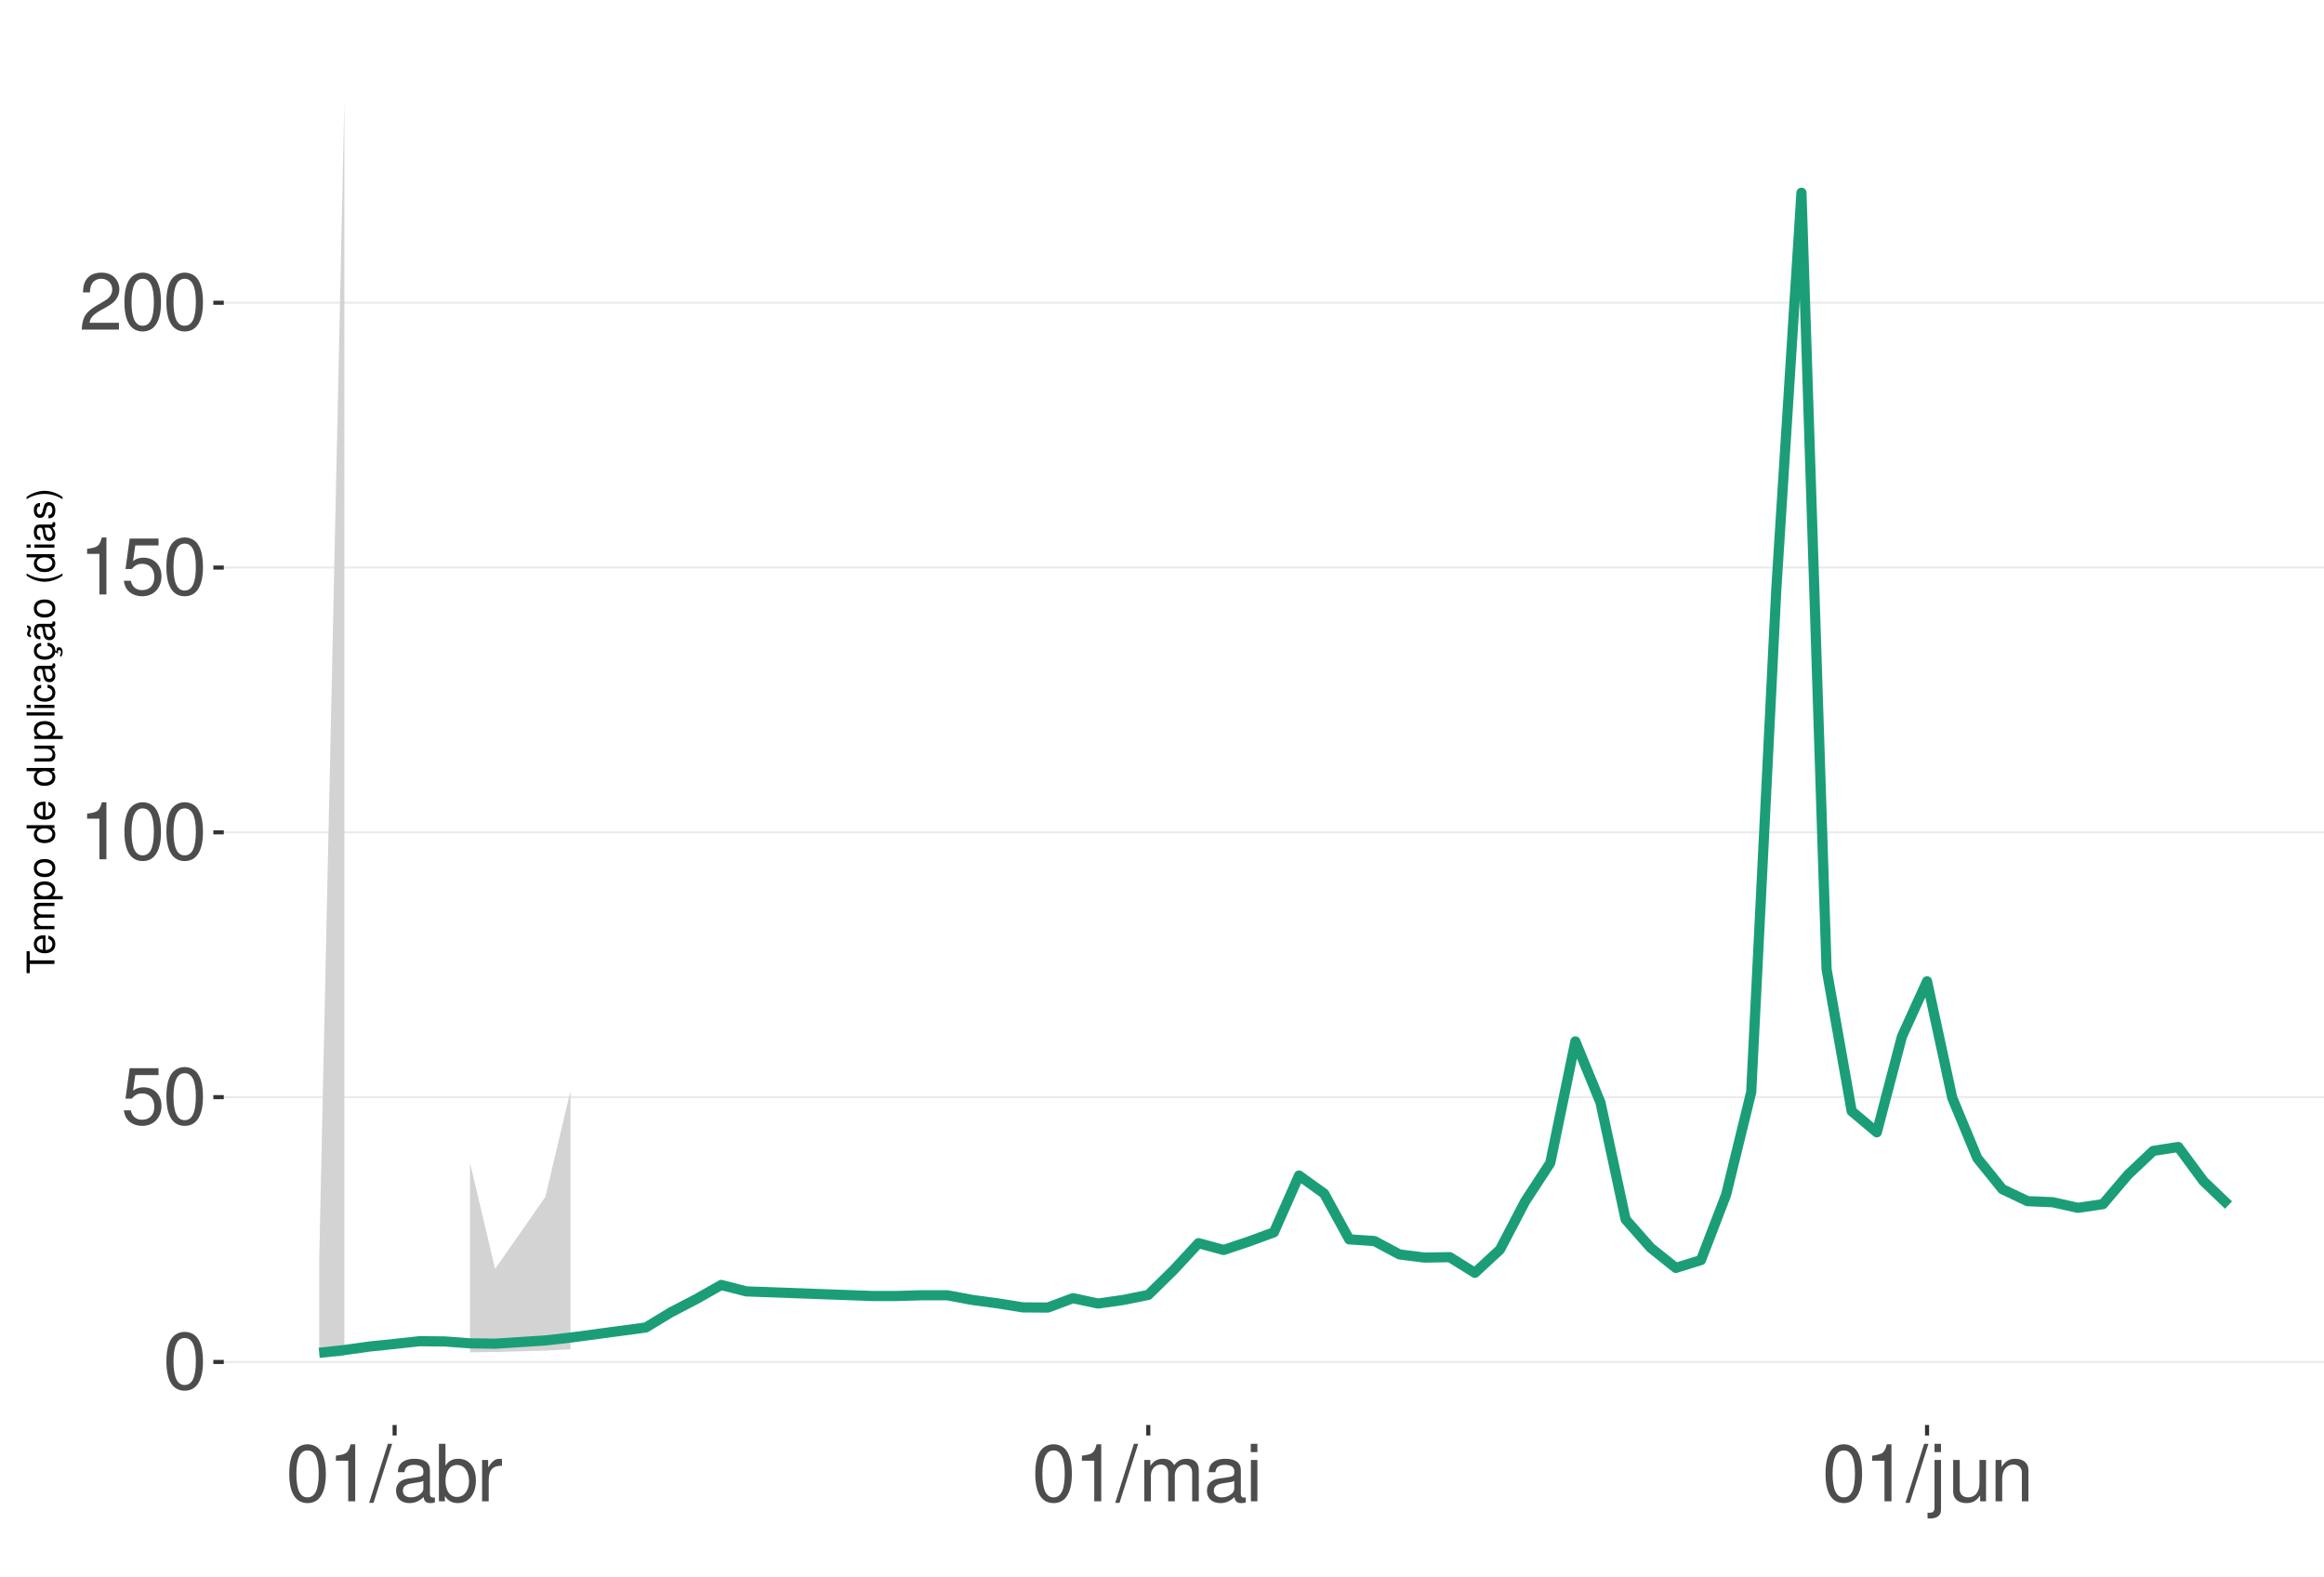
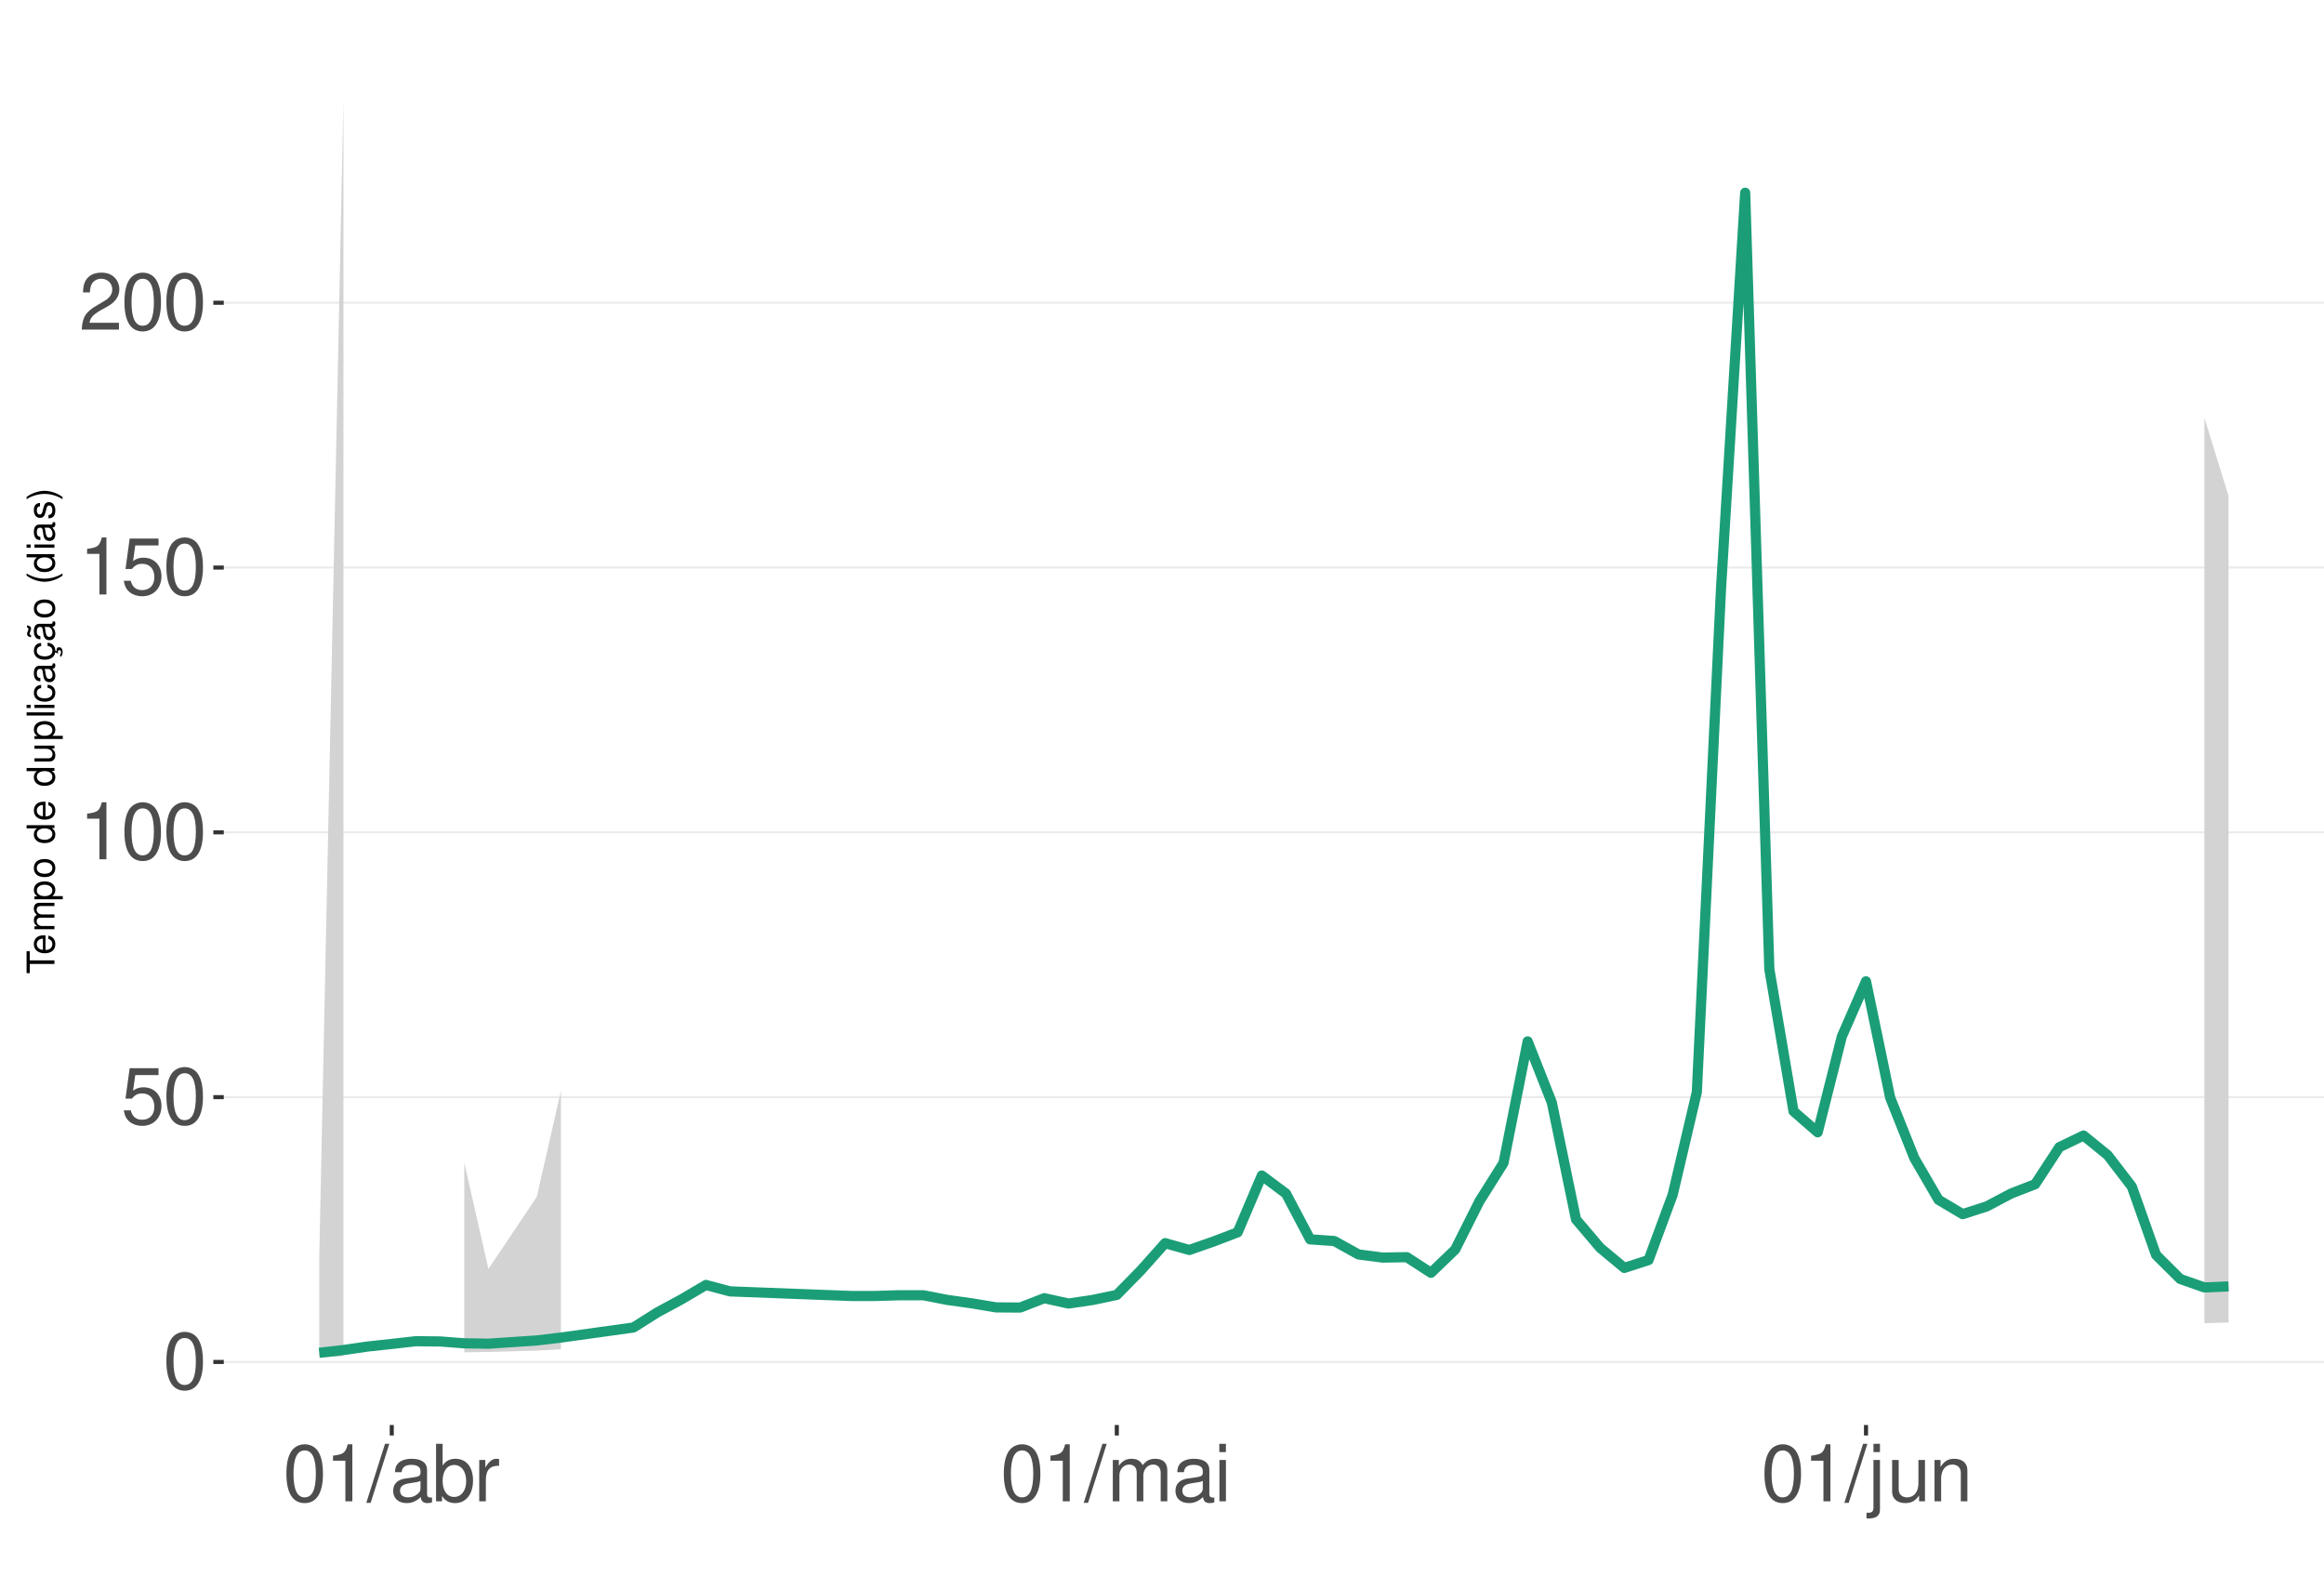
<svg xmlns="http://www.w3.org/2000/svg" xmlns:xlink="http://www.w3.org/1999/xlink" width="609pt" height="413pt" viewBox="0 0 609 413" version="1.1">
  <defs>
    <g>
      <symbol overflow="visible" id="glyph0-0">
        <path style="stroke:none;" d="" />
      </symbol>
      <symbol overflow="visible" id="glyph0-1">
        <path style="stroke:none;" d="M 5.688 -14.938 C 4.312 -14.938 3.078 -14.312 2.312 -13.297 C 1.359 -11.984 0.891 -10 0.891 -7.234 C 0.891 -2.188 2.547 0.469 5.688 0.469 C 8.781 0.469 10.469 -2.188 10.469 -7.109 C 10.469 -10 10.016 -11.938 9.047 -13.297 C 8.281 -14.328 7.062 -14.938 5.688 -14.938 Z M 5.688 -13.328 C 7.641 -13.328 8.609 -11.312 8.609 -7.266 C 8.609 -3.016 7.656 -1.031 5.641 -1.031 C 3.719 -1.031 2.75 -3.094 2.75 -7.203 C 2.75 -11.312 3.719 -13.328 5.688 -13.328 Z M 5.688 -13.328 " />
      </symbol>
      <symbol overflow="visible" id="glyph0-2">
        <path style="stroke:none;" d="M 9.828 -14.641 L 2.266 -14.641 L 1.172 -6.672 L 2.844 -6.672 C 3.703 -7.688 4.406 -8.031 5.562 -8.031 C 7.516 -8.031 8.734 -6.688 8.734 -4.531 C 8.734 -2.422 7.516 -1.141 5.531 -1.141 C 3.953 -1.141 2.969 -1.938 2.547 -3.594 L 0.719 -3.594 C 0.969 -2.391 1.172 -1.812 1.609 -1.281 C 2.438 -0.172 3.922 0.469 5.578 0.469 C 8.531 0.469 10.594 -1.672 10.594 -4.766 C 10.594 -7.656 8.672 -9.641 5.859 -9.641 C 4.828 -9.641 4 -9.375 3.156 -8.766 L 3.734 -12.844 L 9.828 -12.844 Z M 9.828 -14.641 " />
      </symbol>
      <symbol overflow="visible" id="glyph0-3">
        <path style="stroke:none;" d="M 5.344 -10.641 L 5.344 0 L 7.172 0 L 7.172 -14.938 L 5.969 -14.938 C 5.328 -12.641 4.922 -12.328 2.109 -11.953 L 2.109 -10.641 Z M 5.344 -10.641 " />
      </symbol>
      <symbol overflow="visible" id="glyph0-4">
        <path style="stroke:none;" d="M 10.453 -1.797 L 2.75 -1.797 C 2.938 -3.031 3.594 -3.828 5.391 -4.922 L 7.453 -6.078 C 9.5 -7.203 10.562 -8.734 10.562 -10.578 C 10.562 -11.812 10.062 -12.969 9.188 -13.781 C 8.328 -14.562 7.25 -14.938 5.859 -14.938 C 4 -14.938 2.625 -14.281 1.812 -13 C 1.297 -12.203 1.078 -11.281 1.031 -9.766 L 2.844 -9.766 C 2.906 -10.781 3.031 -11.375 3.281 -11.875 C 3.766 -12.781 4.703 -13.344 5.797 -13.344 C 7.453 -13.344 8.703 -12.141 8.703 -10.531 C 8.703 -9.344 8.016 -8.297 6.719 -7.562 L 4.812 -6.438 C 1.75 -4.688 0.875 -3.281 0.703 -0.016 L 10.453 -0.016 Z M 10.453 -1.797 " />
      </symbol>
      <symbol overflow="visible" id="glyph0-5">
        <path style="stroke:none;" d="M 4.734 -15.062 L -0.172 0.406 L 0.969 0.406 L 5.859 -15.062 Z M 4.734 -15.062 " />
      </symbol>
      <symbol overflow="visible" id="glyph0-6">
        <path style="stroke:none;" d="M 11.047 -1.016 C 10.859 -0.969 10.781 -0.969 10.672 -0.969 C 10.078 -0.969 9.75 -1.281 9.75 -1.812 L 9.75 -8.188 C 9.75 -10.094 8.344 -11.141 5.688 -11.141 C 4.094 -11.141 2.828 -10.672 2.094 -9.875 C 1.594 -9.312 1.391 -8.703 1.344 -7.625 L 3.078 -7.625 C 3.219 -8.938 4 -9.547 5.625 -9.547 C 7.188 -9.547 8.031 -8.969 8.031 -7.938 L 8.031 -7.484 C 8.016 -6.734 7.641 -6.469 6.234 -6.281 C 3.797 -5.969 3.422 -5.891 2.766 -5.625 C 1.516 -5.078 0.875 -4.125 0.875 -2.734 C 0.875 -0.766 2.234 0.469 4.422 0.469 C 5.781 0.469 6.875 0 8.094 -1.109 C 8.219 0 8.766 0.469 9.875 0.469 C 10.25 0.469 10.469 0.438 11.047 0.297 Z M 8.031 -3.406 C 8.031 -2.828 7.875 -2.484 7.359 -2 C 6.656 -1.359 5.797 -1.031 4.797 -1.031 C 3.453 -1.031 2.672 -1.672 2.672 -2.766 C 2.672 -3.906 3.406 -4.484 5.266 -4.75 C 7.109 -5 7.453 -5.078 8.031 -5.344 Z M 8.031 -3.406 " />
      </symbol>
      <symbol overflow="visible" id="glyph0-7">
        <path style="stroke:none;" d="M 1.109 -15.062 L 1.109 0 L 2.672 0 L 2.672 -1.391 C 3.484 -0.125 4.578 0.469 6.094 0.469 C 8.938 0.469 10.797 -1.859 10.797 -5.453 C 10.797 -8.969 9.047 -11.141 6.172 -11.141 C 4.688 -11.141 3.641 -10.578 2.828 -9.359 L 2.828 -15.062 Z M 5.844 -9.516 C 7.766 -9.516 9 -7.844 9 -5.266 C 9 -2.812 7.719 -1.141 5.844 -1.141 C 4 -1.141 2.828 -2.781 2.828 -5.328 C 2.828 -7.875 4 -9.516 5.844 -9.516 Z M 5.844 -9.516 " />
      </symbol>
      <symbol overflow="visible" id="glyph0-8">
        <path style="stroke:none;" d="M 1.422 -10.828 L 1.422 0 L 3.156 0 L 3.156 -5.625 C 3.188 -8.219 4.25 -9.375 6.625 -9.312 L 6.625 -11.078 C 6.344 -11.109 6.172 -11.141 5.969 -11.141 C 4.859 -11.141 4 -10.469 3.016 -8.859 L 3.016 -10.828 Z M 1.422 -10.828 " />
      </symbol>
      <symbol overflow="visible" id="glyph0-9">
        <path style="stroke:none;" d="M 1.453 -10.828 L 1.453 0 L 3.188 0 L 3.188 -6.797 C 3.188 -8.359 4.312 -9.625 5.719 -9.625 C 7 -9.625 7.719 -8.844 7.719 -7.453 L 7.719 0 L 9.453 0 L 9.453 -6.797 C 9.453 -8.359 10.594 -9.625 12 -9.625 C 13.266 -9.625 14 -8.812 14 -7.453 L 14 0 L 15.734 0 L 15.734 -8.125 C 15.734 -10.062 14.625 -11.141 12.594 -11.141 C 11.156 -11.141 10.281 -10.703 9.281 -9.484 C 8.641 -10.641 7.766 -11.141 6.359 -11.141 C 4.922 -11.141 3.953 -10.594 3.031 -9.297 L 3.031 -10.828 Z M 1.453 -10.828 " />
      </symbol>
      <symbol overflow="visible" id="glyph0-10">
        <path style="stroke:none;" d="M 3.094 -10.828 L 1.391 -10.828 L 1.391 0 L 3.094 0 Z M 3.094 -15.062 L 1.359 -15.062 L 1.359 -12.891 L 3.094 -12.891 Z M 3.094 -15.062 " />
      </symbol>
      <symbol overflow="visible" id="glyph0-11">
        <path style="stroke:none;" d="M 1.453 -10.828 L 1.453 1.562 C 1.453 2.641 1.109 3 0.047 3 C -0.078 3 -0.141 3 -0.375 2.969 L -0.375 4.438 C -0.172 4.484 -0.062 4.5 0.203 4.5 C 2.141 4.5 3.156 3.734 3.156 2.25 L 3.156 -10.828 Z M 3.156 -15.062 L 1.453 -15.062 L 1.453 -12.891 L 3.156 -12.891 Z M 3.156 -15.062 " />
      </symbol>
      <symbol overflow="visible" id="glyph0-12">
        <path style="stroke:none;" d="M 9.953 0 L 9.953 -10.828 L 8.234 -10.828 L 8.234 -4.688 C 8.234 -2.484 7.078 -1.031 5.281 -1.031 C 3.922 -1.031 3.062 -1.859 3.062 -3.156 L 3.062 -10.828 L 1.344 -10.828 L 1.344 -2.484 C 1.344 -0.688 2.688 0.469 4.797 0.469 C 6.375 0.469 7.391 -0.078 8.406 -1.516 L 8.406 0 Z M 9.953 0 " />
      </symbol>
      <symbol overflow="visible" id="glyph0-13">
        <path style="stroke:none;" d="M 1.453 -10.828 L 1.453 0 L 3.188 0 L 3.188 -5.969 C 3.188 -8.188 4.344 -9.625 6.109 -9.625 C 7.484 -9.625 8.344 -8.797 8.344 -7.5 L 8.344 0 L 10.062 0 L 10.062 -8.188 C 10.062 -9.984 8.719 -11.141 6.625 -11.141 C 5.016 -11.141 3.984 -10.516 3.031 -9 L 3.031 -10.828 Z M 1.453 -10.828 " />
      </symbol>
      <symbol overflow="visible" id="glyph1-0">
        <path style="stroke:none;" d="" />
      </symbol>
      <symbol overflow="visible" id="glyph1-1">
        <path style="stroke:none;" d="M -6.469 -3.547 L -6.469 -5.938 L -7.297 -5.938 L -7.297 -0.203 L -6.469 -0.203 L -6.469 -2.609 L 0 -2.609 L 0 -3.547 Z M -6.469 -3.547 " />
      </symbol>
      <symbol overflow="visible" id="glyph1-2">
        <path style="stroke:none;" d="M -2.344 -5.125 C -3.141 -5.125 -3.625 -5.062 -4.016 -4.922 C -4.875 -4.578 -5.391 -3.781 -5.391 -2.797 C -5.391 -1.344 -4.281 -0.406 -2.547 -0.406 C -0.812 -0.406 0.234 -1.297 0.234 -2.781 C 0.234 -3.984 -0.453 -4.812 -1.594 -5.016 L -1.594 -4.188 C -0.906 -3.953 -0.547 -3.484 -0.547 -2.812 C -0.547 -2.281 -0.781 -1.828 -1.219 -1.547 C -1.516 -1.344 -1.812 -1.281 -2.344 -1.266 Z M -3.016 -1.297 C -3.984 -1.359 -4.625 -1.953 -4.625 -2.797 C -4.625 -3.641 -3.953 -4.234 -3.016 -4.234 Z M -3.016 -1.297 " />
      </symbol>
      <symbol overflow="visible" id="glyph1-3">
        <path style="stroke:none;" d="M -5.234 -0.703 L 0 -0.703 L 0 -1.547 L -3.297 -1.547 C -4.047 -1.547 -4.656 -2.094 -4.656 -2.766 C -4.656 -3.391 -4.281 -3.734 -3.609 -3.734 L 0 -3.734 L 0 -4.578 L -3.297 -4.578 C -4.047 -4.578 -4.656 -5.125 -4.656 -5.812 C -4.656 -6.422 -4.266 -6.781 -3.609 -6.781 L 0 -6.781 L 0 -7.625 L -3.938 -7.625 C -4.875 -7.625 -5.391 -7.078 -5.391 -6.094 C -5.391 -5.406 -5.188 -4.984 -4.594 -4.484 C -5.156 -4.188 -5.391 -3.766 -5.391 -3.078 C -5.391 -2.375 -5.125 -1.906 -4.5 -1.469 L -5.234 -1.469 Z M -5.234 -0.703 " />
      </symbol>
      <symbol overflow="visible" id="glyph1-4">
        <path style="stroke:none;" d="M 2.188 -0.547 L 2.188 -1.375 L -0.547 -1.375 C -0.016 -1.812 0.234 -2.312 0.234 -2.984 C 0.234 -4.344 -0.859 -5.234 -2.531 -5.234 C -4.297 -5.234 -5.391 -4.375 -5.391 -2.984 C -5.391 -2.266 -5.062 -1.703 -4.453 -1.312 L -5.234 -1.312 L -5.234 -0.547 Z M -4.609 -2.844 C -4.609 -3.766 -3.797 -4.359 -2.547 -4.359 C -1.359 -4.359 -0.547 -3.75 -0.547 -2.844 C -0.547 -1.953 -1.344 -1.375 -2.578 -1.375 C -3.812 -1.375 -4.609 -1.953 -4.609 -2.844 Z M -4.609 -2.844 " />
      </symbol>
      <symbol overflow="visible" id="glyph1-5">
        <path style="stroke:none;" d="M -5.391 -2.719 C -5.391 -1.234 -4.344 -0.359 -2.578 -0.359 C -0.812 -0.359 0.234 -1.234 0.234 -2.734 C 0.234 -4.203 -0.812 -5.094 -2.547 -5.094 C -4.359 -5.094 -5.391 -4.234 -5.391 -2.719 Z M -4.625 -2.734 C -4.625 -3.672 -3.844 -4.234 -2.547 -4.234 C -1.312 -4.234 -0.547 -3.656 -0.547 -2.734 C -0.547 -1.797 -1.312 -1.234 -2.578 -1.234 C -3.844 -1.234 -4.625 -1.797 -4.625 -2.734 Z M -4.625 -2.734 " />
      </symbol>
      <symbol overflow="visible" id="glyph1-6">
        <path style="stroke:none;" d="" />
      </symbol>
      <symbol overflow="visible" id="glyph1-7">
        <path style="stroke:none;" d="M -7.297 -4.953 L -7.297 -4.125 L -4.578 -4.125 C -5.109 -3.766 -5.391 -3.203 -5.391 -2.516 C -5.391 -1.156 -4.297 -0.266 -2.625 -0.266 C -0.859 -0.266 0.234 -1.125 0.234 -2.547 C 0.234 -3.266 -0.047 -3.766 -0.688 -4.203 L 0 -4.203 L 0 -4.953 Z M -4.609 -2.656 C -4.609 -3.547 -3.812 -4.125 -2.562 -4.125 C -1.344 -4.125 -0.547 -3.547 -0.547 -2.656 C -0.547 -1.734 -1.359 -1.125 -2.578 -1.125 C -3.797 -1.125 -4.609 -1.734 -4.609 -2.656 Z M -4.609 -2.656 " />
      </symbol>
      <symbol overflow="visible" id="glyph1-8">
        <path style="stroke:none;" d="M 0 -4.812 L -5.234 -4.812 L -5.234 -3.984 L -2.266 -3.984 C -1.203 -3.984 -0.5 -3.438 -0.5 -2.562 C -0.5 -1.906 -0.906 -1.484 -1.531 -1.484 L -5.234 -1.484 L -5.234 -0.656 L -1.203 -0.656 C -0.328 -0.656 0.234 -1.297 0.234 -2.312 C 0.234 -3.094 -0.047 -3.578 -0.734 -4.062 L 0 -4.062 Z M 0 -4.812 " />
      </symbol>
      <symbol overflow="visible" id="glyph1-9">
        <path style="stroke:none;" d="M -7.297 -1.516 L -7.297 -0.688 L 0 -0.688 L 0 -1.516 Z M -7.297 -1.516 " />
      </symbol>
      <symbol overflow="visible" id="glyph1-10">
        <path style="stroke:none;" d="M -5.234 -1.5 L -5.234 -0.672 L 0 -0.672 L 0 -1.5 Z M -7.297 -1.5 L -7.297 -0.656 L -6.234 -0.656 L -6.234 -1.5 Z M -7.297 -1.5 " />
      </symbol>
      <symbol overflow="visible" id="glyph1-11">
        <path style="stroke:none;" d="M -3.484 -4.703 C -3.984 -4.672 -4.312 -4.562 -4.609 -4.359 C -5.094 -4 -5.391 -3.375 -5.391 -2.641 C -5.391 -1.219 -4.266 -0.312 -2.531 -0.312 C -0.844 -0.312 0.234 -1.203 0.234 -2.625 C 0.234 -3.875 -0.516 -4.672 -1.797 -4.766 L -1.797 -3.938 C -0.953 -3.797 -0.547 -3.359 -0.547 -2.656 C -0.547 -1.734 -1.297 -1.188 -2.531 -1.188 C -3.844 -1.188 -4.625 -1.719 -4.625 -2.625 C -4.625 -3.328 -4.203 -3.766 -3.484 -3.875 Z M -3.484 -4.703 " />
      </symbol>
      <symbol overflow="visible" id="glyph1-12">
        <path style="stroke:none;" d="M -0.484 -5.344 C -0.469 -5.266 -0.469 -5.219 -0.469 -5.172 C -0.469 -4.875 -0.625 -4.719 -0.875 -4.719 L -3.953 -4.719 C -4.891 -4.719 -5.391 -4.047 -5.391 -2.75 C -5.391 -1.984 -5.172 -1.375 -4.781 -1.016 C -4.516 -0.766 -4.203 -0.672 -3.688 -0.656 L -3.688 -1.484 C -4.328 -1.562 -4.625 -1.938 -4.625 -2.719 C -4.625 -3.484 -4.344 -3.891 -3.844 -3.891 L -3.625 -3.891 C -3.266 -3.875 -3.125 -3.703 -3.047 -3.016 C -2.891 -1.844 -2.844 -1.656 -2.719 -1.344 C -2.453 -0.734 -2 -0.422 -1.312 -0.422 C -0.375 -0.422 0.234 -1.078 0.234 -2.141 C 0.234 -2.797 0 -3.328 -0.547 -3.922 C 0 -3.984 0.234 -4.234 0.234 -4.781 C 0.234 -4.953 0.203 -5.062 0.141 -5.344 Z M -1.656 -3.891 C -1.375 -3.891 -1.203 -3.812 -0.969 -3.562 C -0.656 -3.219 -0.5 -2.812 -0.5 -2.312 C -0.5 -1.672 -0.812 -1.297 -1.344 -1.297 C -1.891 -1.297 -2.172 -1.656 -2.297 -2.547 C -2.422 -3.438 -2.453 -3.609 -2.594 -3.891 Z M -1.656 -3.891 " />
      </symbol>
      <symbol overflow="visible" id="glyph1-13">
        <path style="stroke:none;" d="M 0.234 -2.641 C 0.234 -3.875 -0.547 -4.703 -1.797 -4.766 L -1.797 -3.938 C -0.953 -3.797 -0.531 -3.359 -0.531 -2.656 C -0.531 -1.734 -1.281 -1.188 -2.516 -1.188 C -3.844 -1.188 -4.625 -1.719 -4.625 -2.625 C -4.625 -3.328 -4.203 -3.766 -3.484 -3.875 L -3.484 -4.703 C -3.984 -4.672 -4.312 -4.562 -4.609 -4.359 C -5.094 -4 -5.391 -3.375 -5.391 -2.641 C -5.391 -1.219 -4.266 -0.312 -2.531 -0.312 C -1.469 -0.312 -0.625 -0.672 -0.156 -1.312 C 0.047 -1.594 0.125 -1.812 0.203 -2.25 L 0.922 -1.938 L 0.984 -2.062 C 0.938 -2.188 0.906 -2.25 0.906 -2.375 C 0.906 -2.656 1.047 -2.828 1.281 -2.828 C 1.547 -2.828 1.734 -2.594 1.734 -2.297 C 1.734 -2.031 1.672 -1.844 1.438 -1.406 L 1.406 -1.312 L 1.812 -1.094 C 2.078 -1.75 2.141 -1.953 2.141 -2.344 C 2.141 -3.109 1.781 -3.578 1.203 -3.578 C 0.781 -3.578 0.547 -3.297 0.547 -2.797 C 0.547 -2.703 0.547 -2.641 0.562 -2.516 Z M 0.234 -2.641 " />
      </symbol>
      <symbol overflow="visible" id="glyph1-14">
        <path style="stroke:none;" d="M -0.484 -5.344 C -0.469 -5.266 -0.469 -5.219 -0.469 -5.172 C -0.469 -4.875 -0.625 -4.719 -0.875 -4.719 L -3.953 -4.719 C -4.891 -4.719 -5.391 -4.047 -5.391 -2.75 C -5.391 -1.984 -5.172 -1.375 -4.781 -1.016 C -4.516 -0.766 -4.203 -0.672 -3.688 -0.656 L -3.688 -1.484 C -4.328 -1.562 -4.625 -1.938 -4.625 -2.719 C -4.625 -3.484 -4.344 -3.891 -3.844 -3.891 L -3.625 -3.891 C -3.266 -3.875 -3.125 -3.703 -3.047 -3.016 C -2.891 -1.844 -2.844 -1.656 -2.719 -1.344 C -2.453 -0.734 -2 -0.422 -1.312 -0.422 C -0.375 -0.422 0.234 -1.078 0.234 -2.141 C 0.234 -2.797 0 -3.328 -0.547 -3.922 C 0 -3.984 0.234 -4.234 0.234 -4.781 C 0.234 -4.953 0.203 -5.062 0.141 -5.344 Z M -1.656 -3.891 C -1.375 -3.891 -1.203 -3.812 -0.969 -3.562 C -0.656 -3.219 -0.5 -2.812 -0.5 -2.312 C -0.5 -1.672 -0.812 -1.297 -1.344 -1.297 C -1.891 -1.297 -2.172 -1.656 -2.297 -2.547 C -2.422 -3.438 -2.453 -3.609 -2.594 -3.891 Z M -7.172 -3.75 C -6.922 -3.672 -6.812 -3.547 -6.812 -3.375 C -6.812 -3.25 -6.875 -2.984 -6.984 -2.734 C -7.156 -2.312 -7.172 -2.25 -7.172 -2.047 C -7.172 -1.594 -6.797 -1.297 -6.141 -1.188 L -6.141 -1.766 C -6.375 -1.812 -6.5 -1.938 -6.5 -2.094 C -6.5 -2.203 -6.469 -2.344 -6.375 -2.578 C -6.156 -3.156 -6.125 -3.234 -6.125 -3.438 C -6.125 -3.922 -6.484 -4.219 -7.172 -4.312 Z M -7.172 -3.75 " />
      </symbol>
      <symbol overflow="visible" id="glyph1-15">
        <path style="stroke:none;" d="M -7.297 -2.359 C -5.984 -1.359 -4.156 -0.734 -2.594 -0.734 C -1.016 -0.734 0.812 -1.359 2.125 -2.359 L 2.125 -2.906 C 0.688 -2.031 -0.984 -1.547 -2.594 -1.547 C -4.188 -1.547 -5.875 -2.031 -7.297 -2.906 Z M -7.297 -2.359 " />
      </symbol>
      <symbol overflow="visible" id="glyph1-16">
        <path style="stroke:none;" d="M -3.781 -4.375 C -4.812 -4.375 -5.391 -3.688 -5.391 -2.484 C -5.391 -1.266 -4.766 -0.469 -3.797 -0.469 C -2.969 -0.469 -2.578 -0.891 -2.281 -2.125 L -2.094 -2.906 C -1.953 -3.484 -1.734 -3.719 -1.375 -3.719 C -0.875 -3.719 -0.547 -3.234 -0.547 -2.5 C -0.547 -2.047 -0.672 -1.672 -0.891 -1.453 C -1.047 -1.328 -1.188 -1.266 -1.562 -1.219 L -1.562 -0.344 C -0.344 -0.375 0.234 -1.062 0.234 -2.438 C 0.234 -3.75 -0.422 -4.594 -1.438 -4.594 C -2.203 -4.594 -2.641 -4.156 -2.891 -3.109 L -3.078 -2.312 C -3.234 -1.625 -3.453 -1.344 -3.828 -1.344 C -4.312 -1.344 -4.625 -1.766 -4.625 -2.453 C -4.625 -3.125 -4.328 -3.484 -3.781 -3.5 Z M -3.781 -4.375 " />
      </symbol>
      <symbol overflow="visible" id="glyph1-17">
        <path style="stroke:none;" d="M 2.125 -0.938 C 0.812 -1.938 -1.016 -2.562 -2.578 -2.562 C -4.156 -2.562 -5.984 -1.938 -7.297 -0.938 L -7.297 -0.375 C -5.859 -1.266 -4.188 -1.75 -2.578 -1.75 C -0.984 -1.75 0.703 -1.266 2.125 -0.375 Z M 2.125 -0.938 " />
      </symbol>
    </g>
    <clipPath id="clip1">
      <path d="M 58.645 9.961 L 609 9.961 L 609 373.328 L 58.645 373.328 Z M 58.645 9.961 " />
    </clipPath>
    <clipPath id="clip2">
      <path d="M 58.645 356 L 609 356 L 609 358 L 58.645 358 Z M 58.645 356 " />
    </clipPath>
    <clipPath id="clip3">
      <path d="M 58.645 287 L 609 287 L 609 288 L 58.645 288 Z M 58.645 287 " />
    </clipPath>
    <clipPath id="clip4">
      <path d="M 58.645 217 L 609 217 L 609 219 L 58.645 219 Z M 58.645 217 " />
    </clipPath>
    <clipPath id="clip5">
      <path d="M 58.645 148 L 609 148 L 609 149 L 58.645 149 Z M 58.645 148 " />
    </clipPath>
    <clipPath id="clip6">
      <path d="M 58.645 79 L 609 79 L 609 80 L 58.645 80 Z M 58.645 79 " />
    </clipPath>
  </defs>
  <g id="surface359">
    <rect x="0" y="0" width="609" height="413" style="fill:rgb(100%,100%,100%);fill-opacity:1;stroke:none;" />
    <rect x="0" y="0" width="609" height="413" style="fill:rgb(100%,100%,100%);fill-opacity:1;stroke:none;" />
    <path style="fill:none;stroke-width:1.067;stroke-linecap:round;stroke-linejoin:round;stroke:rgb(100%,100%,100%);stroke-opacity:1;stroke-miterlimit:10;" d="M 0 413 L 609 413 L 609 0 L 0 0 Z M 0 413 " />
    <g clip-path="url(#clip1)" clip-rule="nonzero">
      <path style=" stroke:none;fill-rule:nonzero;fill:rgb(100%,100%,100%);fill-opacity:1;" d="M 58.645 373.328 L 609 373.328 L 609 9.961 L 58.645 9.961 Z M 58.645 373.328 " />
    </g>
    <g clip-path="url(#clip2)" clip-rule="nonzero">
      <path style="fill:none;stroke-width:0.533;stroke-linecap:butt;stroke-linejoin:round;stroke:rgb(92.157%,92.157%,92.157%);stroke-opacity:1;stroke-miterlimit:10;" d="M 58.645 356.812 L 609 356.812 " />
    </g>
    <g clip-path="url(#clip3)" clip-rule="nonzero">
      <path style="fill:none;stroke-width:0.533;stroke-linecap:butt;stroke-linejoin:round;stroke:rgb(92.157%,92.157%,92.157%);stroke-opacity:1;stroke-miterlimit:10;" d="M 58.645 287.438 L 609 287.438 " />
    </g>
    <g clip-path="url(#clip4)" clip-rule="nonzero">
      <path style="fill:none;stroke-width:0.533;stroke-linecap:butt;stroke-linejoin:round;stroke:rgb(92.157%,92.157%,92.157%);stroke-opacity:1;stroke-miterlimit:10;" d="M 58.645 218.062 L 609 218.062 " />
    </g>
    <g clip-path="url(#clip5)" clip-rule="nonzero">
      <path style="fill:none;stroke-width:0.533;stroke-linecap:butt;stroke-linejoin:round;stroke:rgb(92.157%,92.157%,92.157%);stroke-opacity:1;stroke-miterlimit:10;" d="M 58.645 148.688 L 609 148.688 " />
    </g>
    <g clip-path="url(#clip6)" clip-rule="nonzero">
      <path style="fill:none;stroke-width:0.533;stroke-linecap:butt;stroke-linejoin:round;stroke:rgb(92.157%,92.157%,92.157%);stroke-opacity:1;stroke-miterlimit:10;" d="M 58.645 79.312 L 609 79.312 " />
    </g>
-     <path style=" stroke:none;fill-rule:nonzero;fill:rgb(82.745%,82.745%,82.745%);fill-opacity:1;" d="M 83.66 329.504 L 90.246 26.48 L 90.246 355.301 L 83.66 355.629 Z M 83.66 329.504 " />
-     <path style=" stroke:none;fill-rule:nonzero;fill:rgb(82.745%,82.745%,82.745%);fill-opacity:1;" d="M 123.16 304.605 L 129.742 332.434 L 142.91 313.566 L 149.492 285.773 L 149.492 353.496 L 142.91 353.828 L 129.742 354.188 L 123.16 354.285 Z M 123.16 304.605 " />
-     <path style="fill:none;stroke-width:2.667;stroke-linecap:butt;stroke-linejoin:round;stroke:rgb(10.588%,61.961%,46.667%);stroke-opacity:1;stroke-miterlimit:10;" d="M 83.66 354.41 L 90.246 353.684 L 96.828 352.766 L 103.41 352.086 L 109.992 351.371 L 116.578 351.438 L 123.16 351.926 L 129.742 352.023 L 142.91 351.176 L 149.492 350.422 L 169.242 347.777 L 175.824 343.785 L 182.41 340.367 L 188.992 336.637 L 195.574 338.32 L 228.492 339.523 L 235.074 339.523 L 241.656 339.332 L 248.242 339.34 L 254.824 340.566 L 261.406 341.449 L 267.992 342.508 L 274.574 342.559 L 281.156 340.102 L 287.738 341.504 L 294.324 340.57 L 300.906 339.242 L 307.488 332.785 L 314.074 325.684 L 320.656 327.473 L 327.238 325.262 L 333.824 322.844 L 340.406 307.965 L 346.988 312.695 L 353.57 324.688 L 360.156 325.125 L 366.738 328.637 L 373.32 329.465 L 379.906 329.355 L 386.488 333.453 L 393.07 327.371 L 399.656 314.754 L 406.238 304.684 L 412.82 272.824 L 419.402 288.855 L 425.988 319.453 L 432.57 326.906 L 439.152 332.164 L 445.738 330.121 L 452.32 313.008 L 458.902 286.102 L 465.488 154.207 L 472.07 50.496 L 478.652 253.91 L 485.234 291.117 L 491.82 296.641 L 498.402 271.543 L 504.984 257.09 L 511.57 287.574 L 518.152 303.422 L 524.734 311.555 L 531.316 314.68 L 537.902 314.957 L 544.484 316.43 L 551.066 315.469 L 557.652 307.742 L 564.234 301.52 L 570.816 300.488 L 577.402 309.414 L 583.984 315.707 " />
+     <path style=" stroke:none;fill-rule:nonzero;fill:rgb(82.745%,82.745%,82.745%);fill-opacity:1;" d="M 83.66 329.504 L 89.996 26.48 L 89.996 355.301 L 83.66 355.629 Z M 83.66 329.504 " />
+     <path style=" stroke:none;fill-rule:nonzero;fill:rgb(82.745%,82.745%,82.745%);fill-opacity:1;" d="M 121.66 304.605 L 127.992 332.434 L 140.66 313.566 L 146.992 285.773 L 146.992 353.496 L 140.66 353.828 L 127.992 354.188 L 121.66 354.285 Z M 121.66 304.605 " />
+     <path style=" stroke:none;fill-rule:nonzero;fill:rgb(82.745%,82.745%,82.745%);fill-opacity:1;" d="M 577.652 109.449 L 583.984 129.922 L 583.984 346.469 L 577.652 346.656 Z M 577.652 109.449 " />
+     <path style="fill:none;stroke-width:2.667;stroke-linecap:butt;stroke-linejoin:round;stroke:rgb(10.588%,61.961%,46.667%);stroke-opacity:1;stroke-miterlimit:10;" d="M 83.66 354.41 L 89.996 353.684 L 96.328 352.766 L 102.66 352.086 L 108.992 351.371 L 115.328 351.438 L 121.66 351.926 L 127.992 352.023 L 140.66 351.176 L 146.992 350.422 L 165.992 347.777 L 172.324 343.785 L 178.66 340.367 L 184.992 336.637 L 191.324 338.32 L 222.992 339.523 L 229.324 339.523 L 235.656 339.332 L 241.992 339.34 L 248.324 340.566 L 254.656 341.449 L 260.992 342.508 L 267.324 342.559 L 273.656 340.102 L 279.992 341.504 L 286.324 340.57 L 292.656 339.242 L 298.988 332.785 L 305.324 325.684 L 311.656 327.473 L 317.988 325.262 L 324.324 322.844 L 330.656 307.965 L 336.988 312.695 L 343.324 324.688 L 349.656 325.125 L 355.988 328.637 L 362.32 329.465 L 368.656 329.355 L 374.988 333.453 L 381.32 327.371 L 387.656 314.754 L 393.988 304.684 L 400.32 272.824 L 406.656 288.855 L 412.988 319.453 L 419.32 326.906 L 425.652 332.164 L 431.988 330.121 L 438.32 313.008 L 444.652 286.102 L 450.988 154.207 L 457.32 50.496 L 463.652 253.91 L 469.984 291.117 L 476.32 296.641 L 482.652 271.543 L 488.984 257.09 L 495.32 287.574 L 501.652 303.422 L 507.984 314.324 L 514.32 318.086 L 520.652 316.043 L 526.984 312.699 L 533.316 310.234 L 539.652 300.539 L 545.984 297.488 L 552.316 302.629 L 558.652 310.879 L 564.984 328.758 L 571.316 335.062 L 577.652 337.285 L 583.984 337.012 " />
    <g style="fill:rgb(30.196%,30.196%,30.196%);fill-opacity:1;">
      <use xlink:href="#glyph0-1" x="42.715" y="363.866" />
    </g>
    <g style="fill:rgb(30.196%,30.196%,30.196%);fill-opacity:1;">
      <use xlink:href="#glyph0-2" x="31.715" y="294.491" />
      <use xlink:href="#glyph0-1" x="42.715" y="294.491" />
    </g>
    <g style="fill:rgb(30.196%,30.196%,30.196%);fill-opacity:1;">
      <use xlink:href="#glyph0-3" x="20.715" y="225.116" />
      <use xlink:href="#glyph0-1" x="31.715" y="225.116" />
      <use xlink:href="#glyph0-1" x="42.715" y="225.116" />
    </g>
    <g style="fill:rgb(30.196%,30.196%,30.196%);fill-opacity:1;">
      <use xlink:href="#glyph0-3" x="20.715" y="155.741" />
      <use xlink:href="#glyph0-2" x="31.715" y="155.741" />
      <use xlink:href="#glyph0-1" x="42.715" y="155.741" />
    </g>
    <g style="fill:rgb(30.196%,30.196%,30.196%);fill-opacity:1;">
      <use xlink:href="#glyph0-4" x="20.715" y="86.366" />
      <use xlink:href="#glyph0-1" x="31.715" y="86.366" />
      <use xlink:href="#glyph0-1" x="42.715" y="86.366" />
    </g>
    <path style="fill:none;stroke-width:1.067;stroke-linecap:butt;stroke-linejoin:round;stroke:rgb(20%,20%,20%);stroke-opacity:1;stroke-miterlimit:10;" d="M 55.906 356.812 L 58.645 356.812 " />
    <path style="fill:none;stroke-width:1.067;stroke-linecap:butt;stroke-linejoin:round;stroke:rgb(20%,20%,20%);stroke-opacity:1;stroke-miterlimit:10;" d="M 55.906 287.438 L 58.645 287.438 " />
    <path style="fill:none;stroke-width:1.067;stroke-linecap:butt;stroke-linejoin:round;stroke:rgb(20%,20%,20%);stroke-opacity:1;stroke-miterlimit:10;" d="M 55.906 218.062 L 58.645 218.062 " />
    <path style="fill:none;stroke-width:1.067;stroke-linecap:butt;stroke-linejoin:round;stroke:rgb(20%,20%,20%);stroke-opacity:1;stroke-miterlimit:10;" d="M 55.906 148.688 L 58.645 148.688 " />
    <path style="fill:none;stroke-width:1.067;stroke-linecap:butt;stroke-linejoin:round;stroke:rgb(20%,20%,20%);stroke-opacity:1;stroke-miterlimit:10;" d="M 55.906 79.312 L 58.645 79.312 " />
-     <path style="fill:none;stroke-width:1.067;stroke-linecap:butt;stroke-linejoin:round;stroke:rgb(20%,20%,20%);stroke-opacity:1;stroke-miterlimit:10;" d="M 103.41 376.07 L 103.41 373.328 " />
-     <path style="fill:none;stroke-width:1.067;stroke-linecap:butt;stroke-linejoin:round;stroke:rgb(20%,20%,20%);stroke-opacity:1;stroke-miterlimit:10;" d="M 300.906 376.07 L 300.906 373.328 " />
-     <path style="fill:none;stroke-width:1.067;stroke-linecap:butt;stroke-linejoin:round;stroke:rgb(20%,20%,20%);stroke-opacity:1;stroke-miterlimit:10;" d="M 504.984 376.07 L 504.984 373.328 " />
-     <g style="fill:rgb(30.196%,30.196%,30.196%);fill-opacity:1;">
-       <use xlink:href="#glyph0-1" x="74.91" y="393.315" />
-       <use xlink:href="#glyph0-3" x="85.91" y="393.315" />
-       <use xlink:href="#glyph0-5" x="96.91" y="393.315" />
-       <use xlink:href="#glyph0-6" x="102.91" y="393.315" />
-       <use xlink:href="#glyph0-7" x="113.91" y="393.315" />
-       <use xlink:href="#glyph0-8" x="124.91" y="393.315" />
-     </g>
-     <g style="fill:rgb(30.196%,30.196%,30.196%);fill-opacity:1;">
-       <use xlink:href="#glyph0-1" x="270.406" y="393.315" />
-       <use xlink:href="#glyph0-3" x="281.406" y="393.315" />
-       <use xlink:href="#glyph0-5" x="292.406" y="393.315" />
-       <use xlink:href="#glyph0-9" x="298.406" y="393.315" />
-       <use xlink:href="#glyph0-6" x="315.406" y="393.315" />
-       <use xlink:href="#glyph0-10" x="326.406" y="393.315" />
-     </g>
-     <g style="fill:rgb(30.196%,30.196%,30.196%);fill-opacity:1;">
-       <use xlink:href="#glyph0-1" x="477.484" y="393.315" />
-       <use xlink:href="#glyph0-3" x="488.484" y="393.315" />
-       <use xlink:href="#glyph0-5" x="499.484" y="393.315" />
-       <use xlink:href="#glyph0-11" x="505.484" y="393.315" />
-       <use xlink:href="#glyph0-12" x="510.484" y="393.315" />
-       <use xlink:href="#glyph0-13" x="521.484" y="393.315" />
+     <path style="fill:none;stroke-width:1.067;stroke-linecap:butt;stroke-linejoin:round;stroke:rgb(20%,20%,20%);stroke-opacity:1;stroke-miterlimit:10;" d="M 102.66 376.07 L 102.66 373.328 " />
+     <path style="fill:none;stroke-width:1.067;stroke-linecap:butt;stroke-linejoin:round;stroke:rgb(20%,20%,20%);stroke-opacity:1;stroke-miterlimit:10;" d="M 292.656 376.07 L 292.656 373.328 " />
+     <path style="fill:none;stroke-width:1.067;stroke-linecap:butt;stroke-linejoin:round;stroke:rgb(20%,20%,20%);stroke-opacity:1;stroke-miterlimit:10;" d="M 488.984 376.07 L 488.984 373.328 " />
+     <g style="fill:rgb(30.196%,30.196%,30.196%);fill-opacity:1;">
+       <use xlink:href="#glyph0-1" x="74.16" y="393.315" />
+       <use xlink:href="#glyph0-3" x="85.16" y="393.315" />
+       <use xlink:href="#glyph0-5" x="96.16" y="393.315" />
+       <use xlink:href="#glyph0-6" x="102.16" y="393.315" />
+       <use xlink:href="#glyph0-7" x="113.16" y="393.315" />
+       <use xlink:href="#glyph0-8" x="124.16" y="393.315" />
+     </g>
+     <g style="fill:rgb(30.196%,30.196%,30.196%);fill-opacity:1;">
+       <use xlink:href="#glyph0-1" x="262.156" y="393.315" />
+       <use xlink:href="#glyph0-3" x="273.156" y="393.315" />
+       <use xlink:href="#glyph0-5" x="284.156" y="393.315" />
+       <use xlink:href="#glyph0-9" x="290.156" y="393.315" />
+       <use xlink:href="#glyph0-6" x="307.156" y="393.315" />
+       <use xlink:href="#glyph0-10" x="318.156" y="393.315" />
+     </g>
+     <g style="fill:rgb(30.196%,30.196%,30.196%);fill-opacity:1;">
+       <use xlink:href="#glyph0-1" x="461.484" y="393.315" />
+       <use xlink:href="#glyph0-3" x="472.484" y="393.315" />
+       <use xlink:href="#glyph0-5" x="483.484" y="393.315" />
+       <use xlink:href="#glyph0-11" x="489.484" y="393.315" />
+       <use xlink:href="#glyph0-12" x="494.484" y="393.315" />
+       <use xlink:href="#glyph0-13" x="505.484" y="393.315" />
    </g>
    <g style="fill:rgb(0%,0%,0%);fill-opacity:1;">
      <use xlink:href="#glyph1-1" x="14.263" y="255.145" />
      <use xlink:href="#glyph1-2" x="14.263" y="250.145" />
      <use xlink:href="#glyph1-3" x="14.263" y="244.145" />
      <use xlink:href="#glyph1-4" x="14.263" y="236.145" />
      <use xlink:href="#glyph1-5" x="14.263" y="230.145" />
      <use xlink:href="#glyph1-6" x="14.263" y="224.145" />
      <use xlink:href="#glyph1-7" x="14.263" y="221.145" />
      <use xlink:href="#glyph1-2" x="14.263" y="215.145" />
      <use xlink:href="#glyph1-6" x="14.263" y="209.145" />
      <use xlink:href="#glyph1-7" x="14.263" y="206.145" />
      <use xlink:href="#glyph1-8" x="14.263" y="200.145" />
      <use xlink:href="#glyph1-4" x="14.263" y="194.145" />
      <use xlink:href="#glyph1-9" x="14.263" y="188.145" />
      <use xlink:href="#glyph1-10" x="14.263" y="186.145" />
      <use xlink:href="#glyph1-11" x="14.263" y="184.145" />
      <use xlink:href="#glyph1-12" x="14.263" y="179.145" />
      <use xlink:href="#glyph1-13" x="14.263" y="173.145" />
      <use xlink:href="#glyph1-14" x="14.263" y="168.145" />
      <use xlink:href="#glyph1-5" x="14.263" y="162.145" />
      <use xlink:href="#glyph1-6" x="14.263" y="156.145" />
      <use xlink:href="#glyph1-15" x="14.263" y="153.145" />
      <use xlink:href="#glyph1-7" x="14.263" y="150.145" />
      <use xlink:href="#glyph1-10" x="14.263" y="144.145" />
      <use xlink:href="#glyph1-12" x="14.263" y="142.145" />
      <use xlink:href="#glyph1-16" x="14.263" y="136.145" />
      <use xlink:href="#glyph1-17" x="14.263" y="131.145" />
    </g>
  </g>
</svg>
